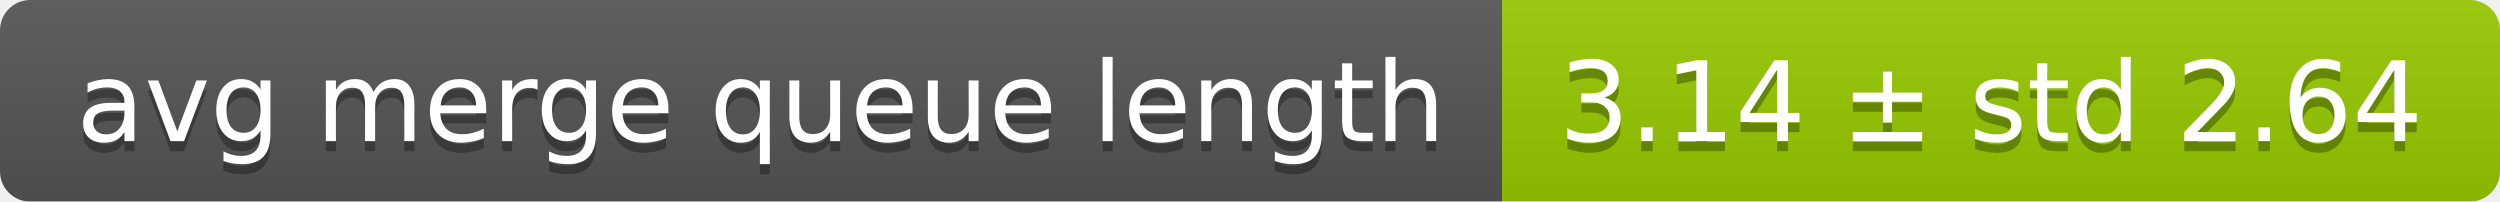
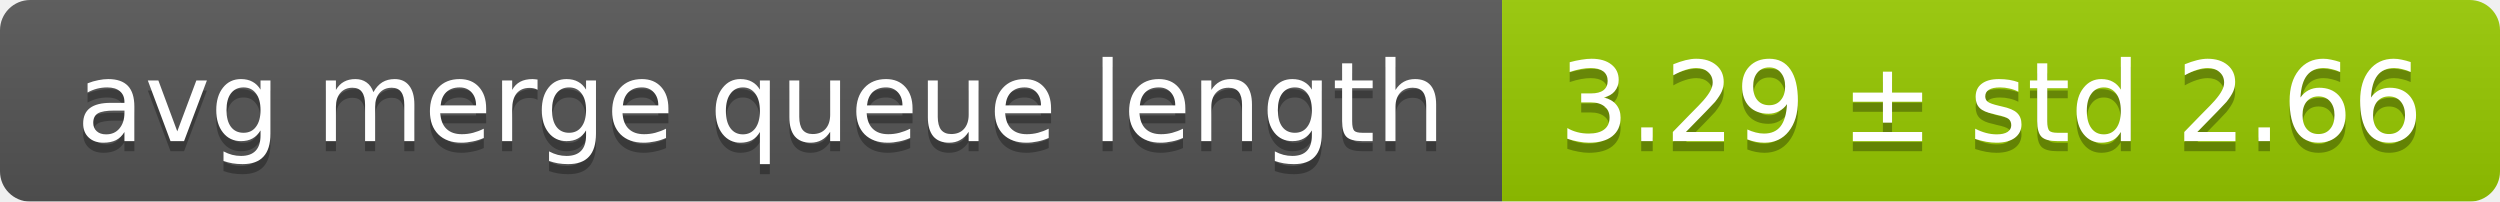
<svg xmlns="http://www.w3.org/2000/svg" width="248" height="20">
  <linearGradient id="smooth" x2="0" y2="100%">
    <stop offset="0" stop-color="#bbb" stop-opacity=".1" />
    <stop offset="1" stop-opacity=".1" />
  </linearGradient>
  <mask id="round">
    <rect width="248" height="20" rx="3" fill="#fff" />
  </mask>
  <g mask="url(#round)">
    <rect width="149" height="20" fill="#555" />
    <rect x="149" width="99" height="20" fill="#97ca00" />
    <rect width="248" height="20" fill="url(#smooth)" />
  </g>
  <g fill="#fff" text-anchor="middle" font-family="DejaVu Sans,Verdana,Geneva,sans-serif" font-size="11">
    <text x="75.5" y="15" fill="#010101" fill-opacity=".3">avg merge queue length</text>
    <text x="75.5" y="14">avg merge queue length</text>
-     <text x="197.5" y="15" fill="#010101" fill-opacity=".3">3.14 ± std 2.64</text>
-     <text x="197.5" y="14">3.14 ± std 2.64</text>
+     <text x="197.5" y="15" fill="#010101" fill-opacity=".3">3.29 ± std 2.66</text>
+     <text x="197.5" y="14">3.29 ± std 2.66</text>
  </g>
</svg>
